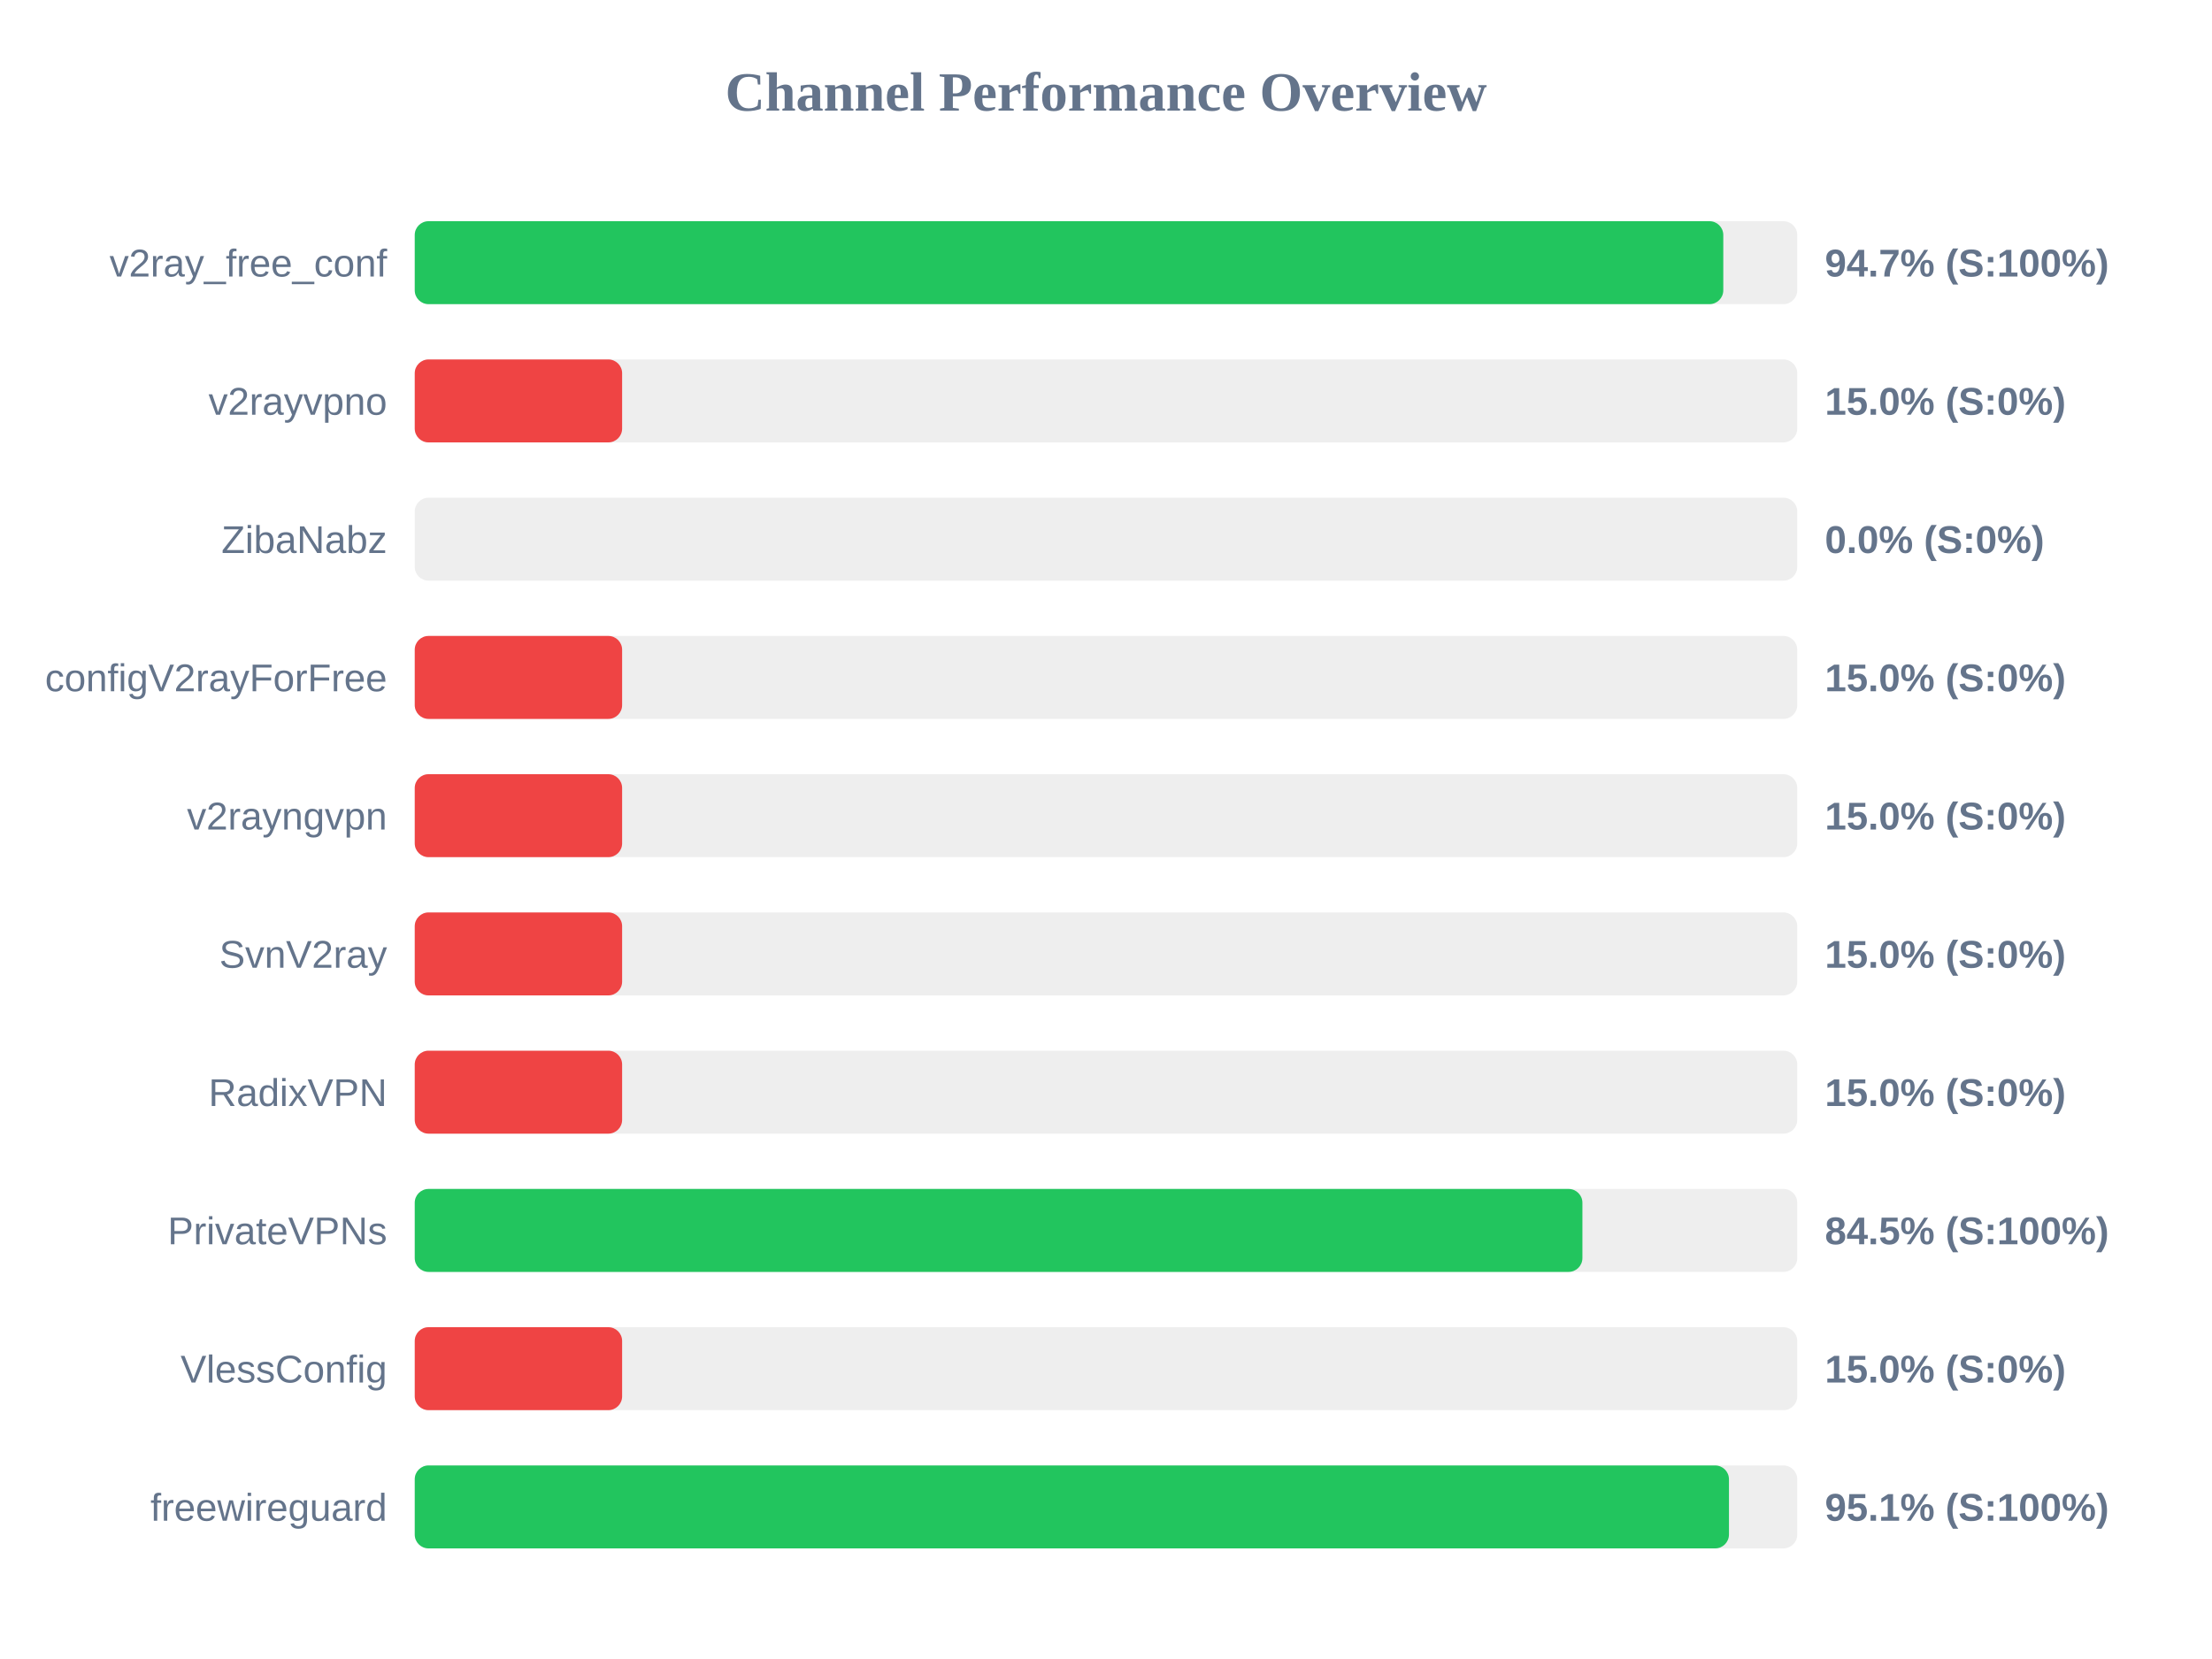
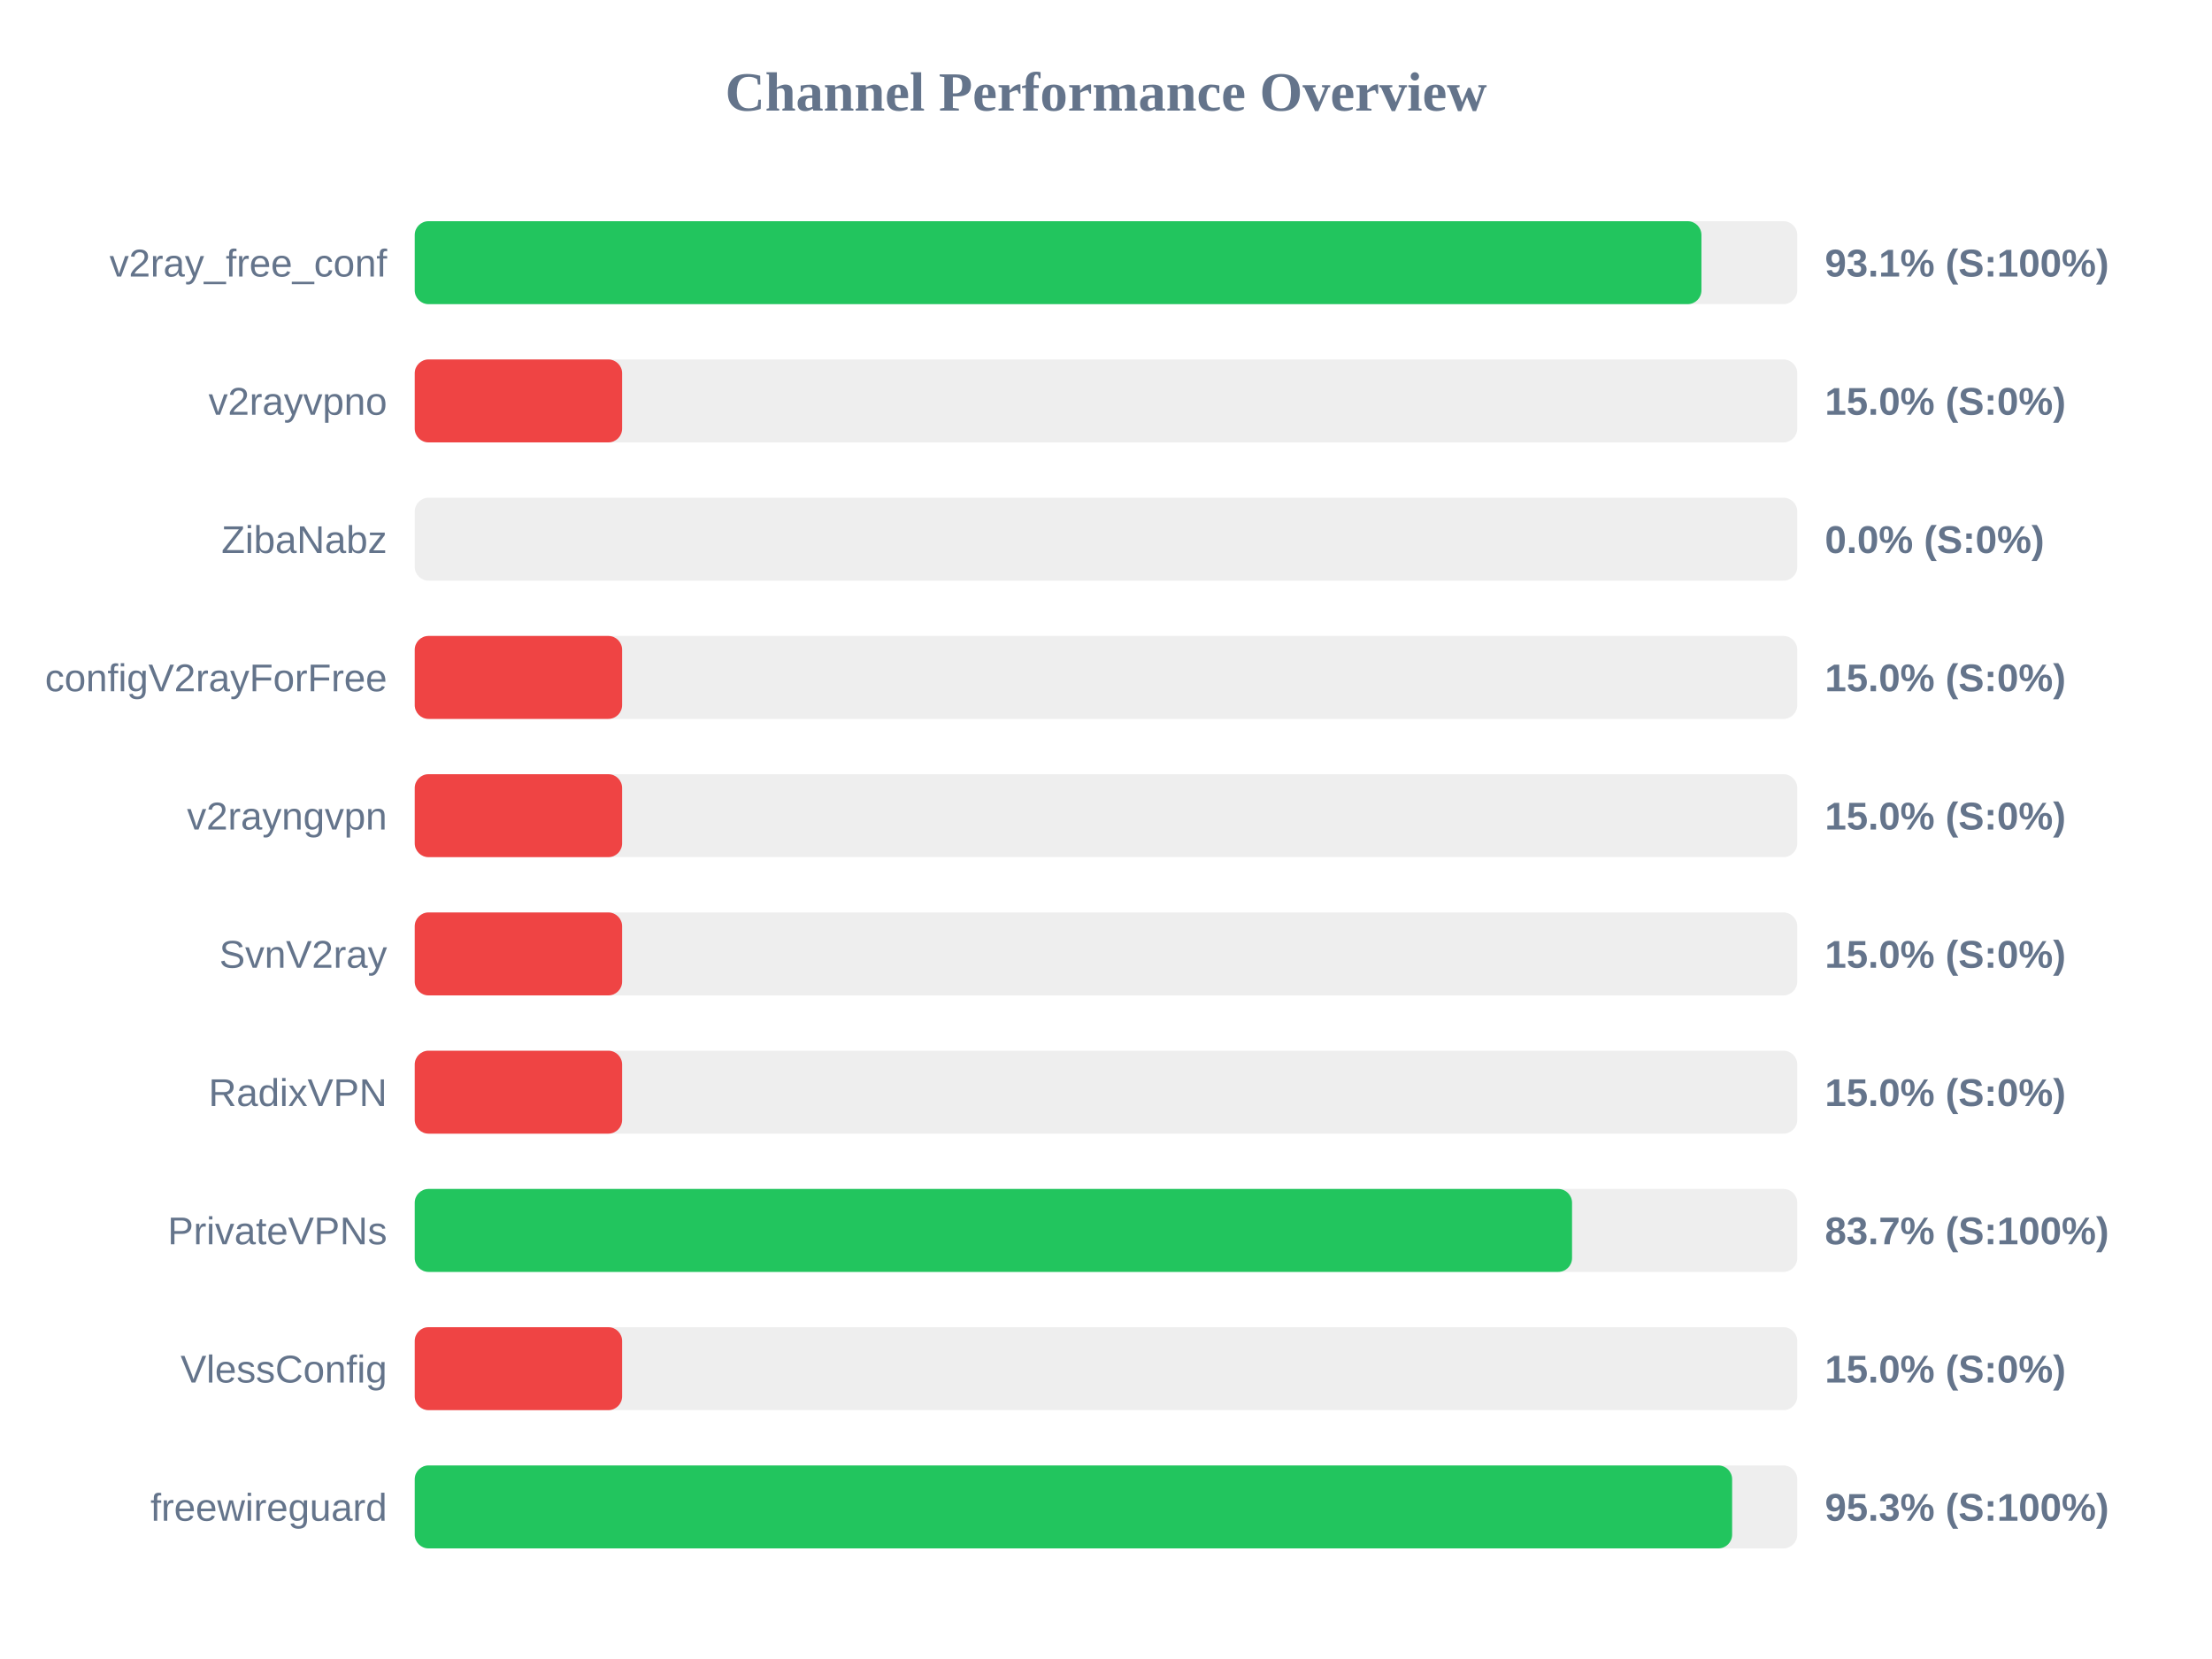
<svg xmlns="http://www.w3.org/2000/svg" width="800" height="600" version="1.1">
  <style>
        .row { font: 14px Arial; fill: #64748b; }
        .score { font: bold 14px Arial; fill: #64748b; }
    </style>
  <text x="400" y="40" text-anchor="middle" font-size="20px" font-weight="bold" fill="#64748b">Channel Performance Overview</text>
  <rect x="150" y="80" width="500" height="30" fill="#eee" rx="5" />
-   <rect x="150" y="80" width="473.25" height="30" fill="#22c55e" rx="5" />
+   <rect x="150" y="80" width="465.35" height="30" fill="#22c55e" rx="5" />
  <text x="140" y="100" text-anchor="end" class="row">v2ray_free_conf</text>
-   <text x="660" y="100" text-anchor="start" class="score">94.7% (S:100%)</text>
+   <text x="660" y="100" text-anchor="start" class="score">93.1% (S:100%)</text>
  <rect x="150" y="130" width="500" height="30" fill="#eee" rx="5" />
  <rect x="150" y="130" width="75.0" height="30" fill="#ef4444" rx="5" />
  <text x="140" y="150" text-anchor="end" class="row">v2rayvpno</text>
  <text x="660" y="150" text-anchor="start" class="score">15.0% (S:0%)</text>
  <rect x="150" y="180" width="500" height="30" fill="#eee" rx="5" />
  <rect x="150" y="180" width="0.0" height="30" fill="#ef4444" rx="5" />
  <text x="140" y="200" text-anchor="end" class="row">ZibaNabz</text>
  <text x="660" y="200" text-anchor="start" class="score">0.0% (S:0%)</text>
  <rect x="150" y="230" width="500" height="30" fill="#eee" rx="5" />
  <rect x="150" y="230" width="75.0" height="30" fill="#ef4444" rx="5" />
  <text x="140" y="250" text-anchor="end" class="row">configV2rayForFree</text>
  <text x="660" y="250" text-anchor="start" class="score">15.0% (S:0%)</text>
  <rect x="150" y="280" width="500" height="30" fill="#eee" rx="5" />
  <rect x="150" y="280" width="75.0" height="30" fill="#ef4444" rx="5" />
  <text x="140" y="300" text-anchor="end" class="row">v2rayngvpn</text>
  <text x="660" y="300" text-anchor="start" class="score">15.0% (S:0%)</text>
  <rect x="150" y="330" width="500" height="30" fill="#eee" rx="5" />
  <rect x="150" y="330" width="75.0" height="30" fill="#ef4444" rx="5" />
  <text x="140" y="350" text-anchor="end" class="row">SvnV2ray</text>
  <text x="660" y="350" text-anchor="start" class="score">15.0% (S:0%)</text>
  <rect x="150" y="380" width="500" height="30" fill="#eee" rx="5" />
  <rect x="150" y="380" width="75.0" height="30" fill="#ef4444" rx="5" />
  <text x="140" y="400" text-anchor="end" class="row">RadixVPN</text>
  <text x="660" y="400" text-anchor="start" class="score">15.0% (S:0%)</text>
  <rect x="150" y="430" width="500" height="30" fill="#eee" rx="5" />
-   <rect x="150" y="430" width="422.3" height="30" fill="#22c55e" rx="5" />
+   <rect x="150" y="430" width="418.55" height="30" fill="#22c55e" rx="5" />
  <text x="140" y="450" text-anchor="end" class="row">PrivateVPNs</text>
-   <text x="660" y="450" text-anchor="start" class="score">84.5% (S:100%)</text>
+   <text x="660" y="450" text-anchor="start" class="score">83.7% (S:100%)</text>
  <rect x="150" y="480" width="500" height="30" fill="#eee" rx="5" />
  <rect x="150" y="480" width="75.0" height="30" fill="#ef4444" rx="5" />
  <text x="140" y="500" text-anchor="end" class="row">VlessConfig</text>
  <text x="660" y="500" text-anchor="start" class="score">15.0% (S:0%)</text>
  <rect x="150" y="530" width="500" height="30" fill="#eee" rx="5" />
-   <rect x="150" y="530" width="475.3" height="30" fill="#22c55e" rx="5" />
+   <rect x="150" y="530" width="476.45" height="30" fill="#22c55e" rx="5" />
  <text x="140" y="550" text-anchor="end" class="row">freewireguard</text>
-   <text x="660" y="550" text-anchor="start" class="score">95.1% (S:100%)</text>
+   <text x="660" y="550" text-anchor="start" class="score">95.3% (S:100%)</text>
</svg>
